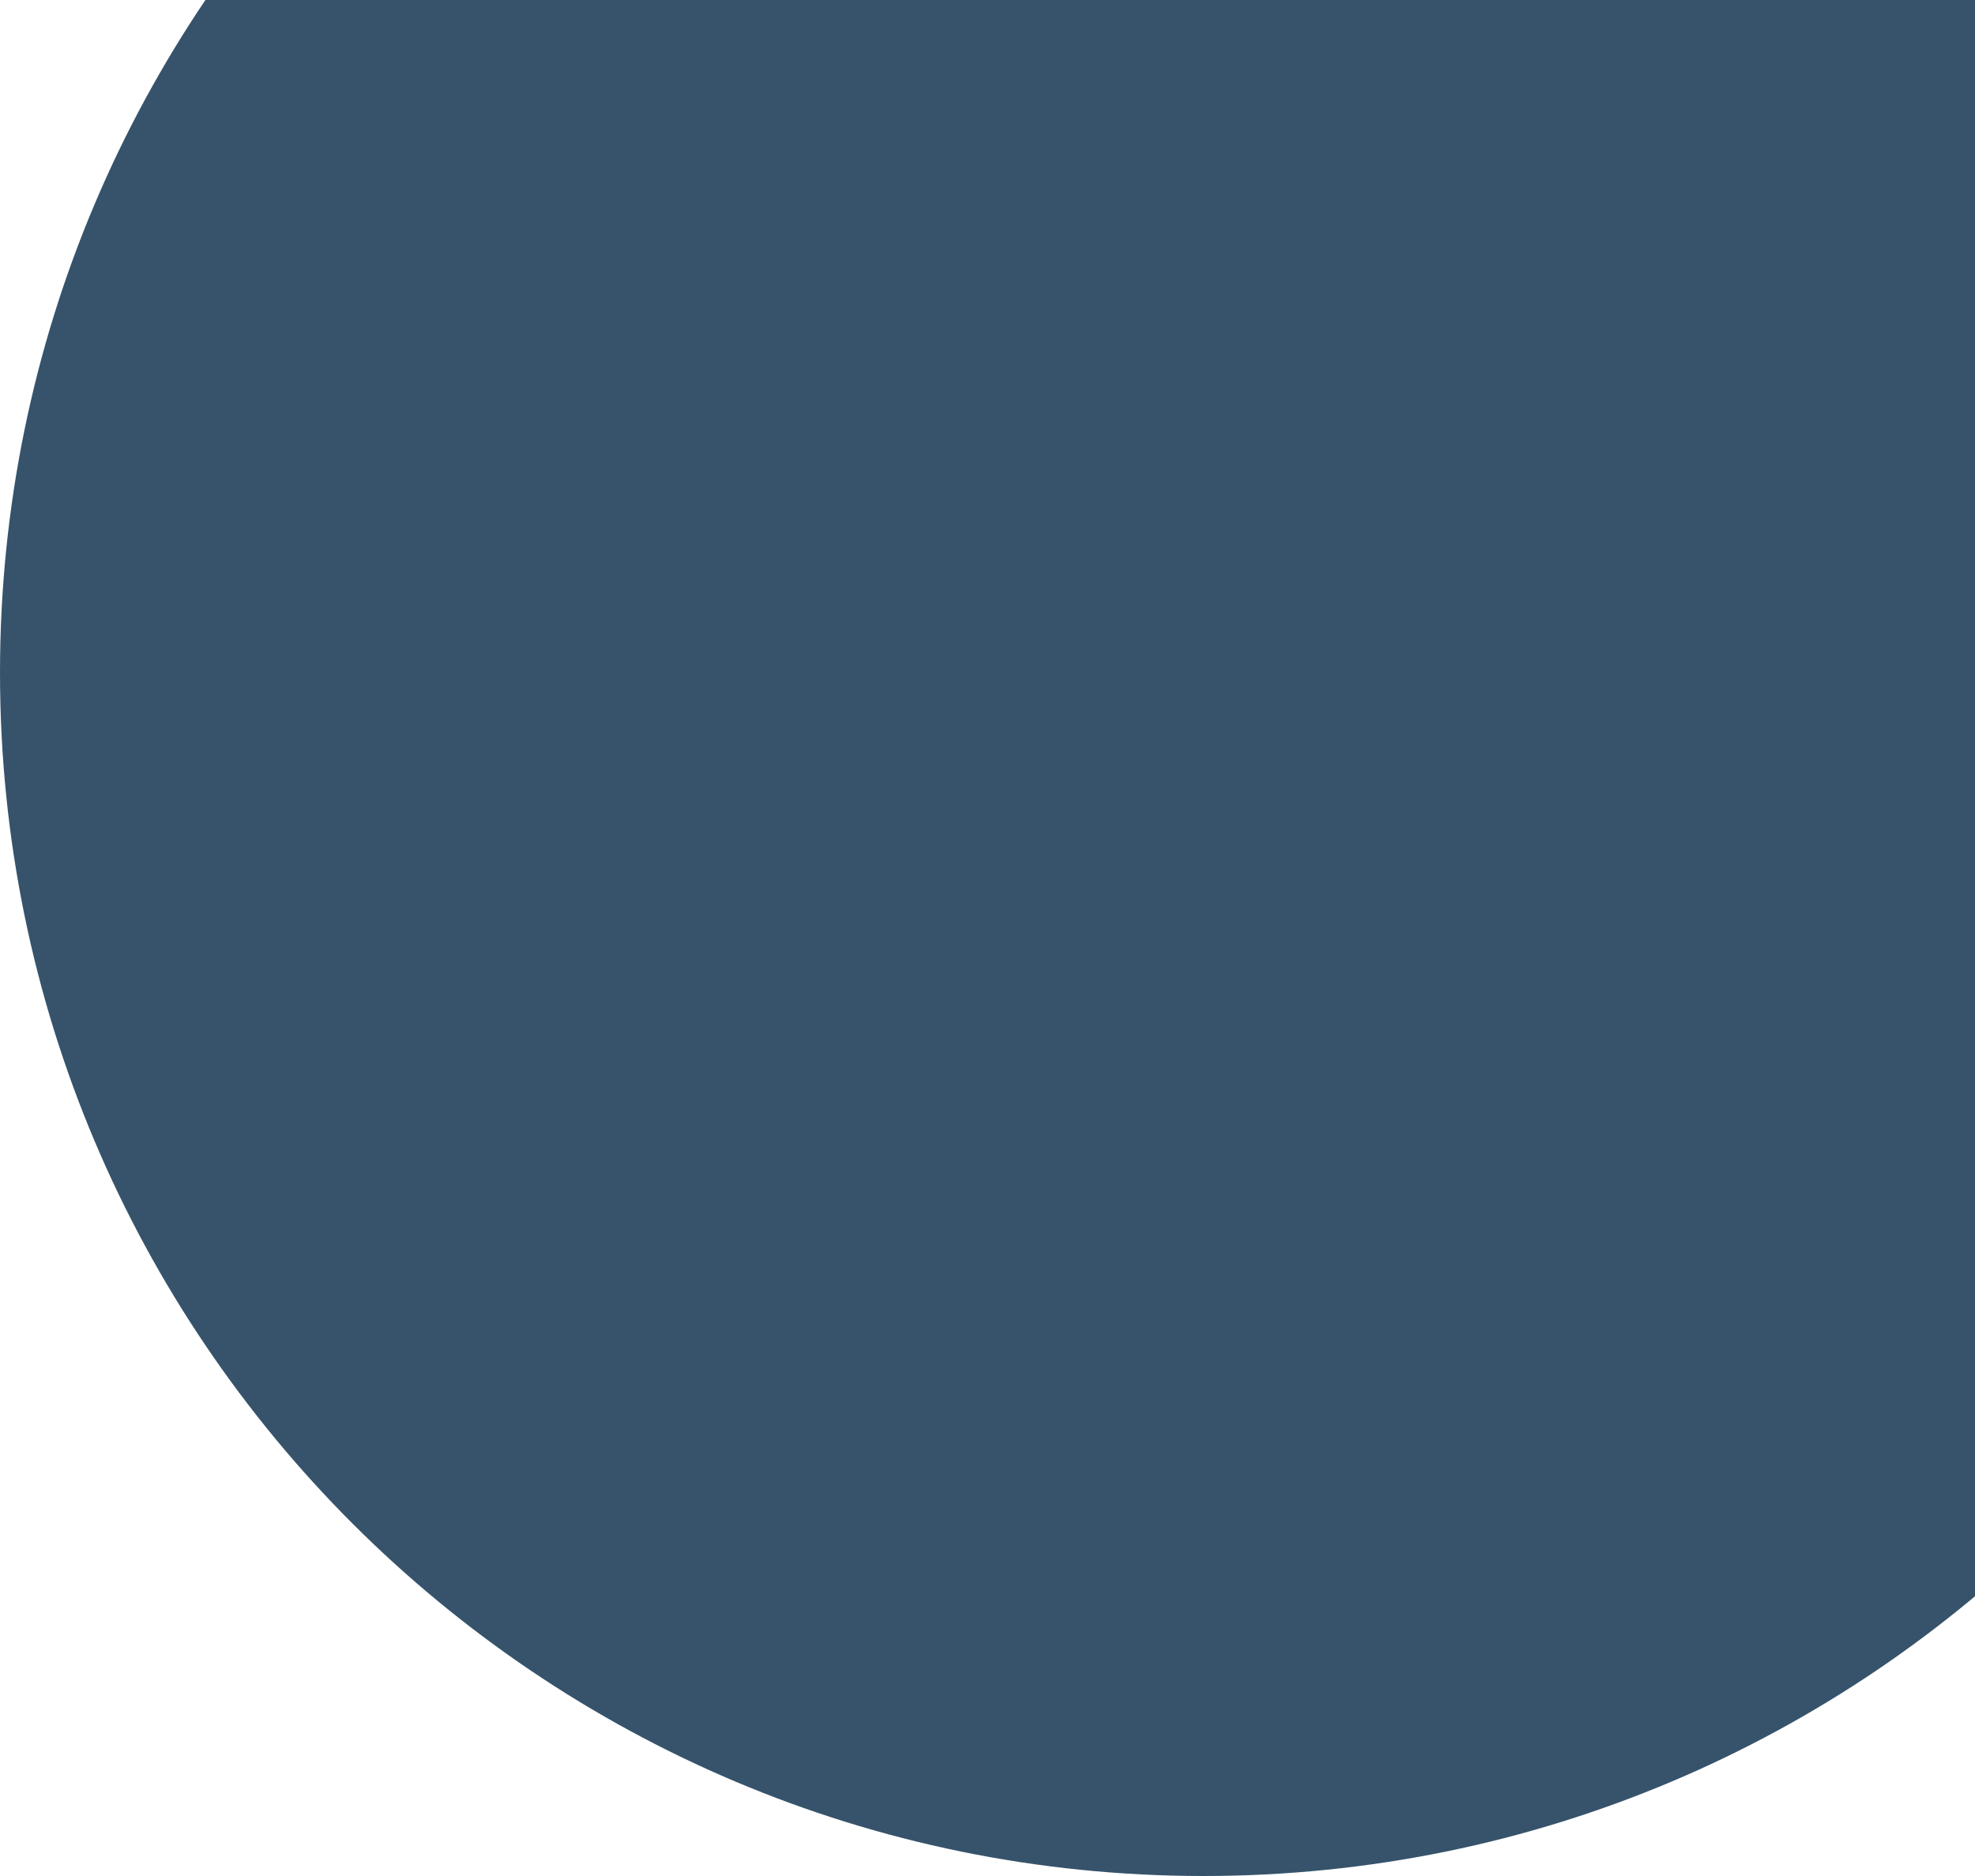
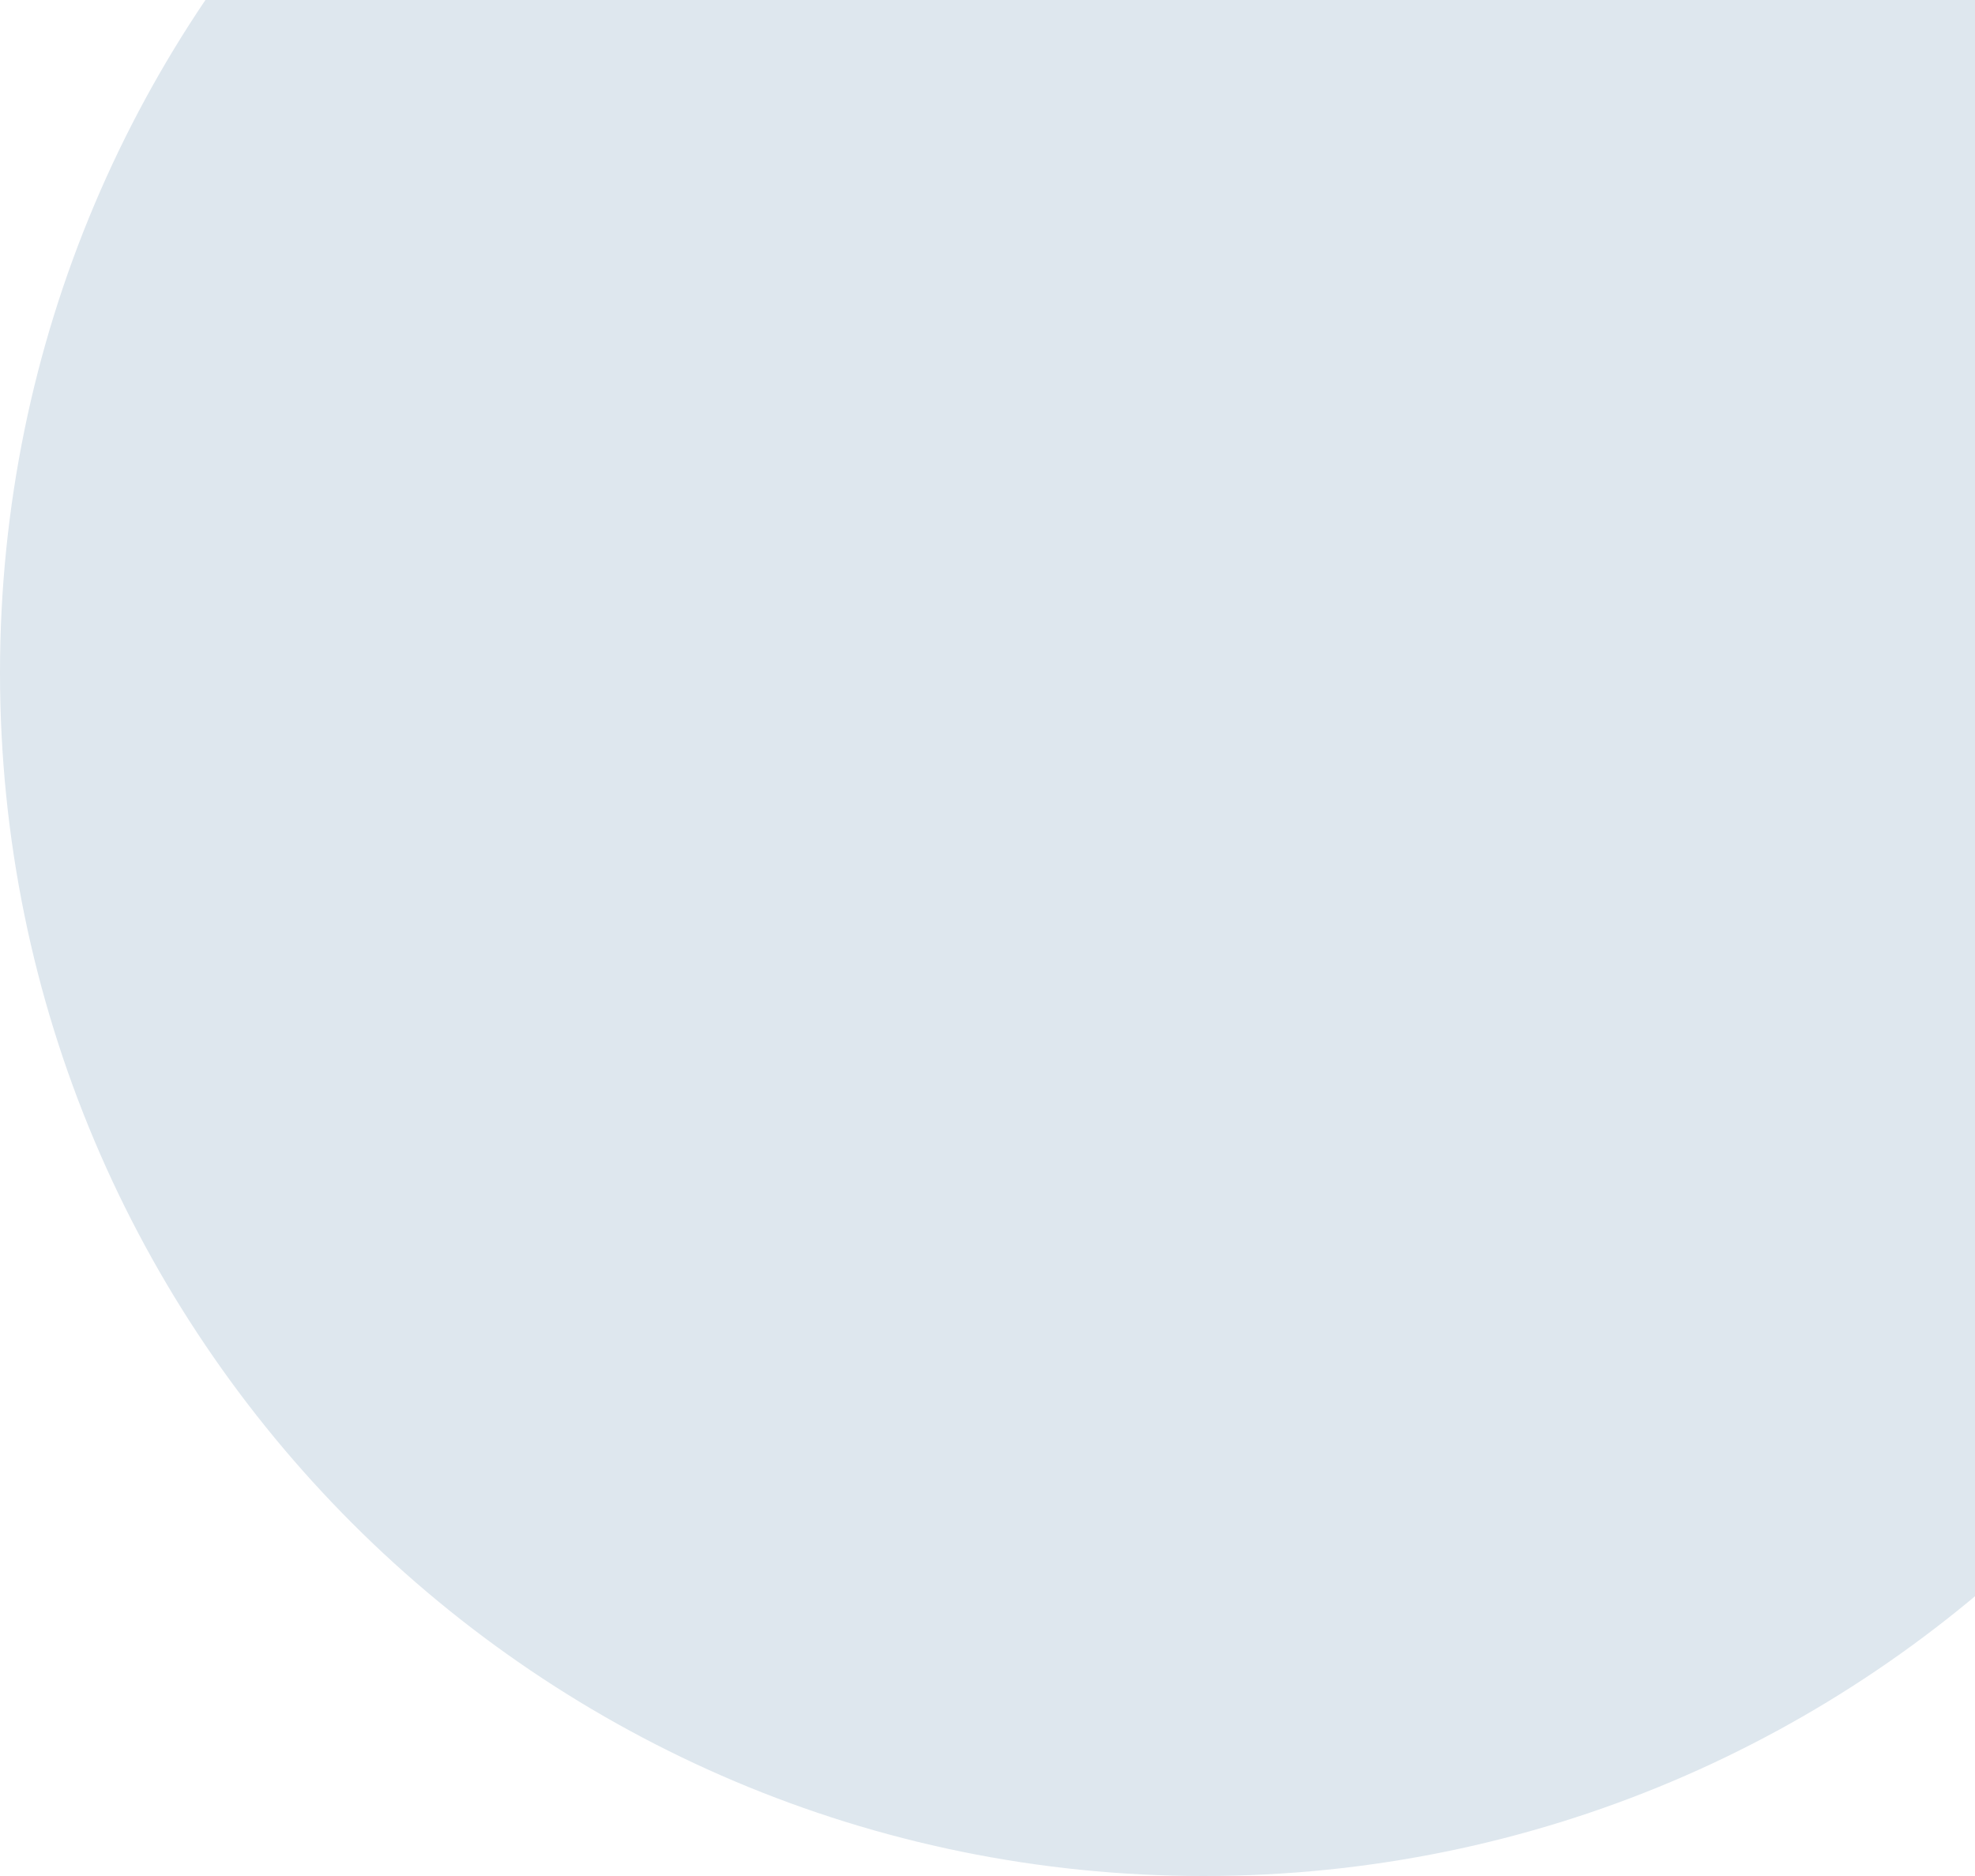
<svg xmlns="http://www.w3.org/2000/svg" width="640" height="608" viewBox="0 0 640 608" fill="none">
-   <circle cx="390" cy="218" r="390" fill="#36536B" />
+   <circle cx="390" cy="218" r="390" fill="rgb(222, 231, 238)" />
</svg>
